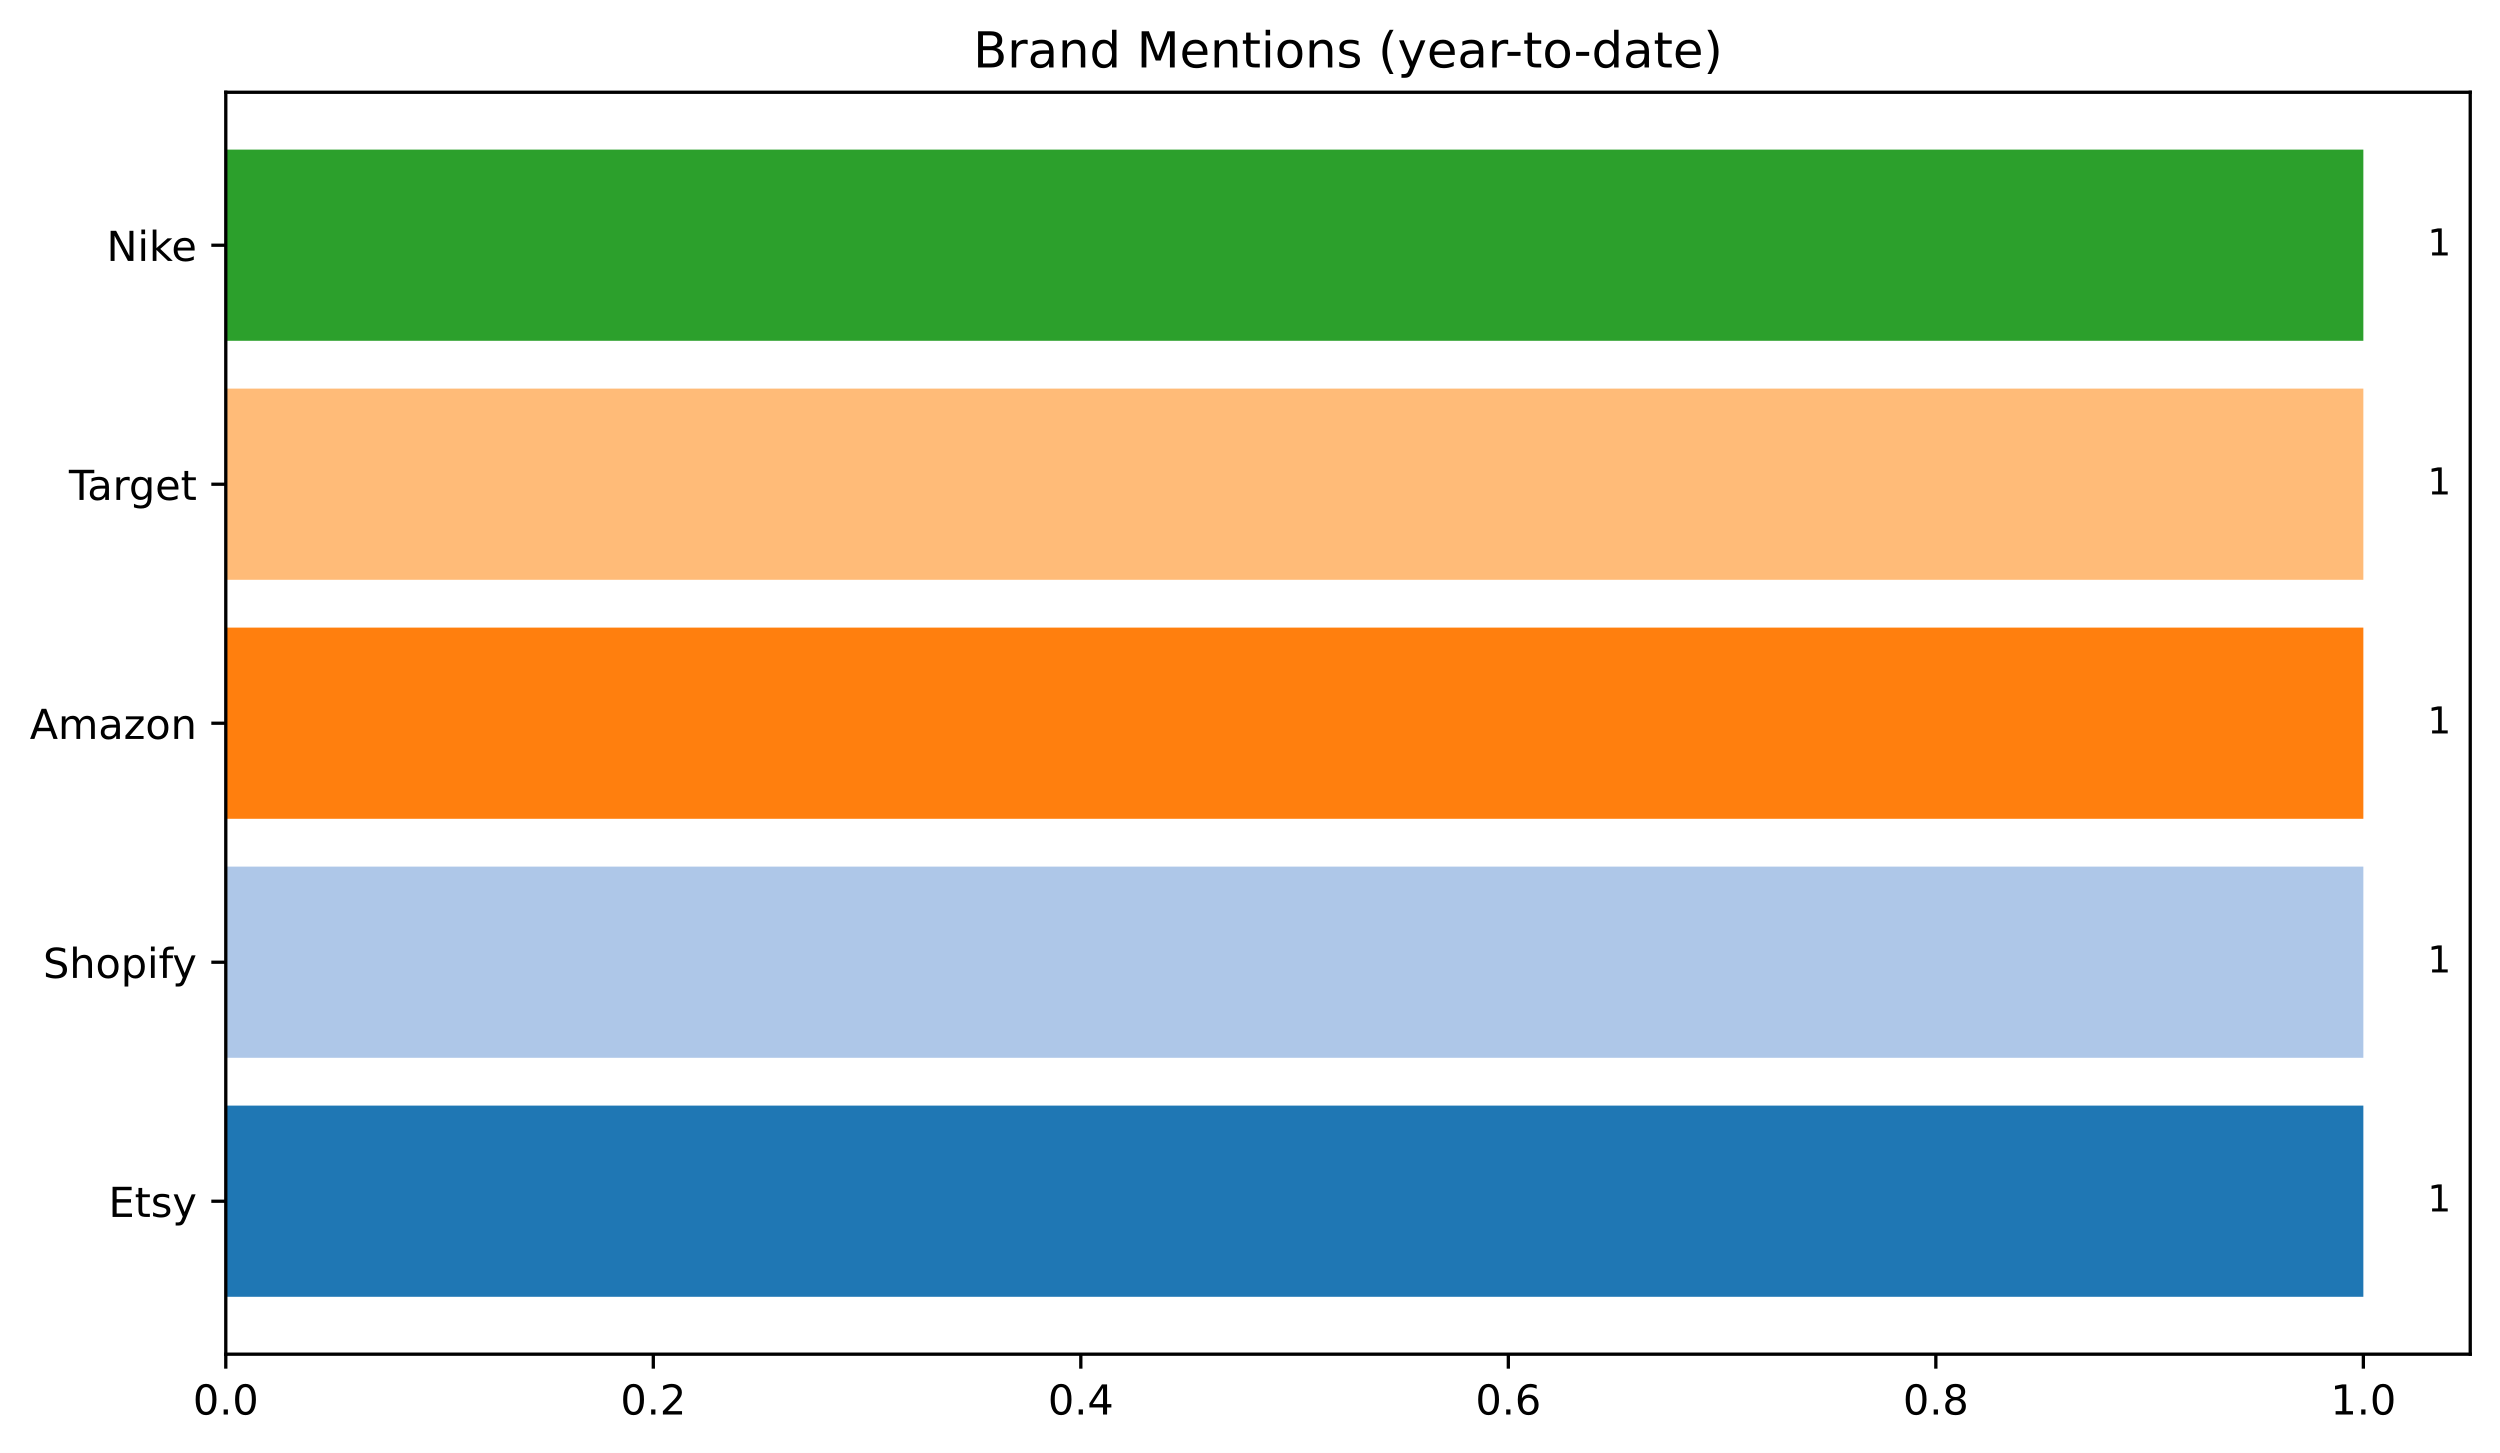
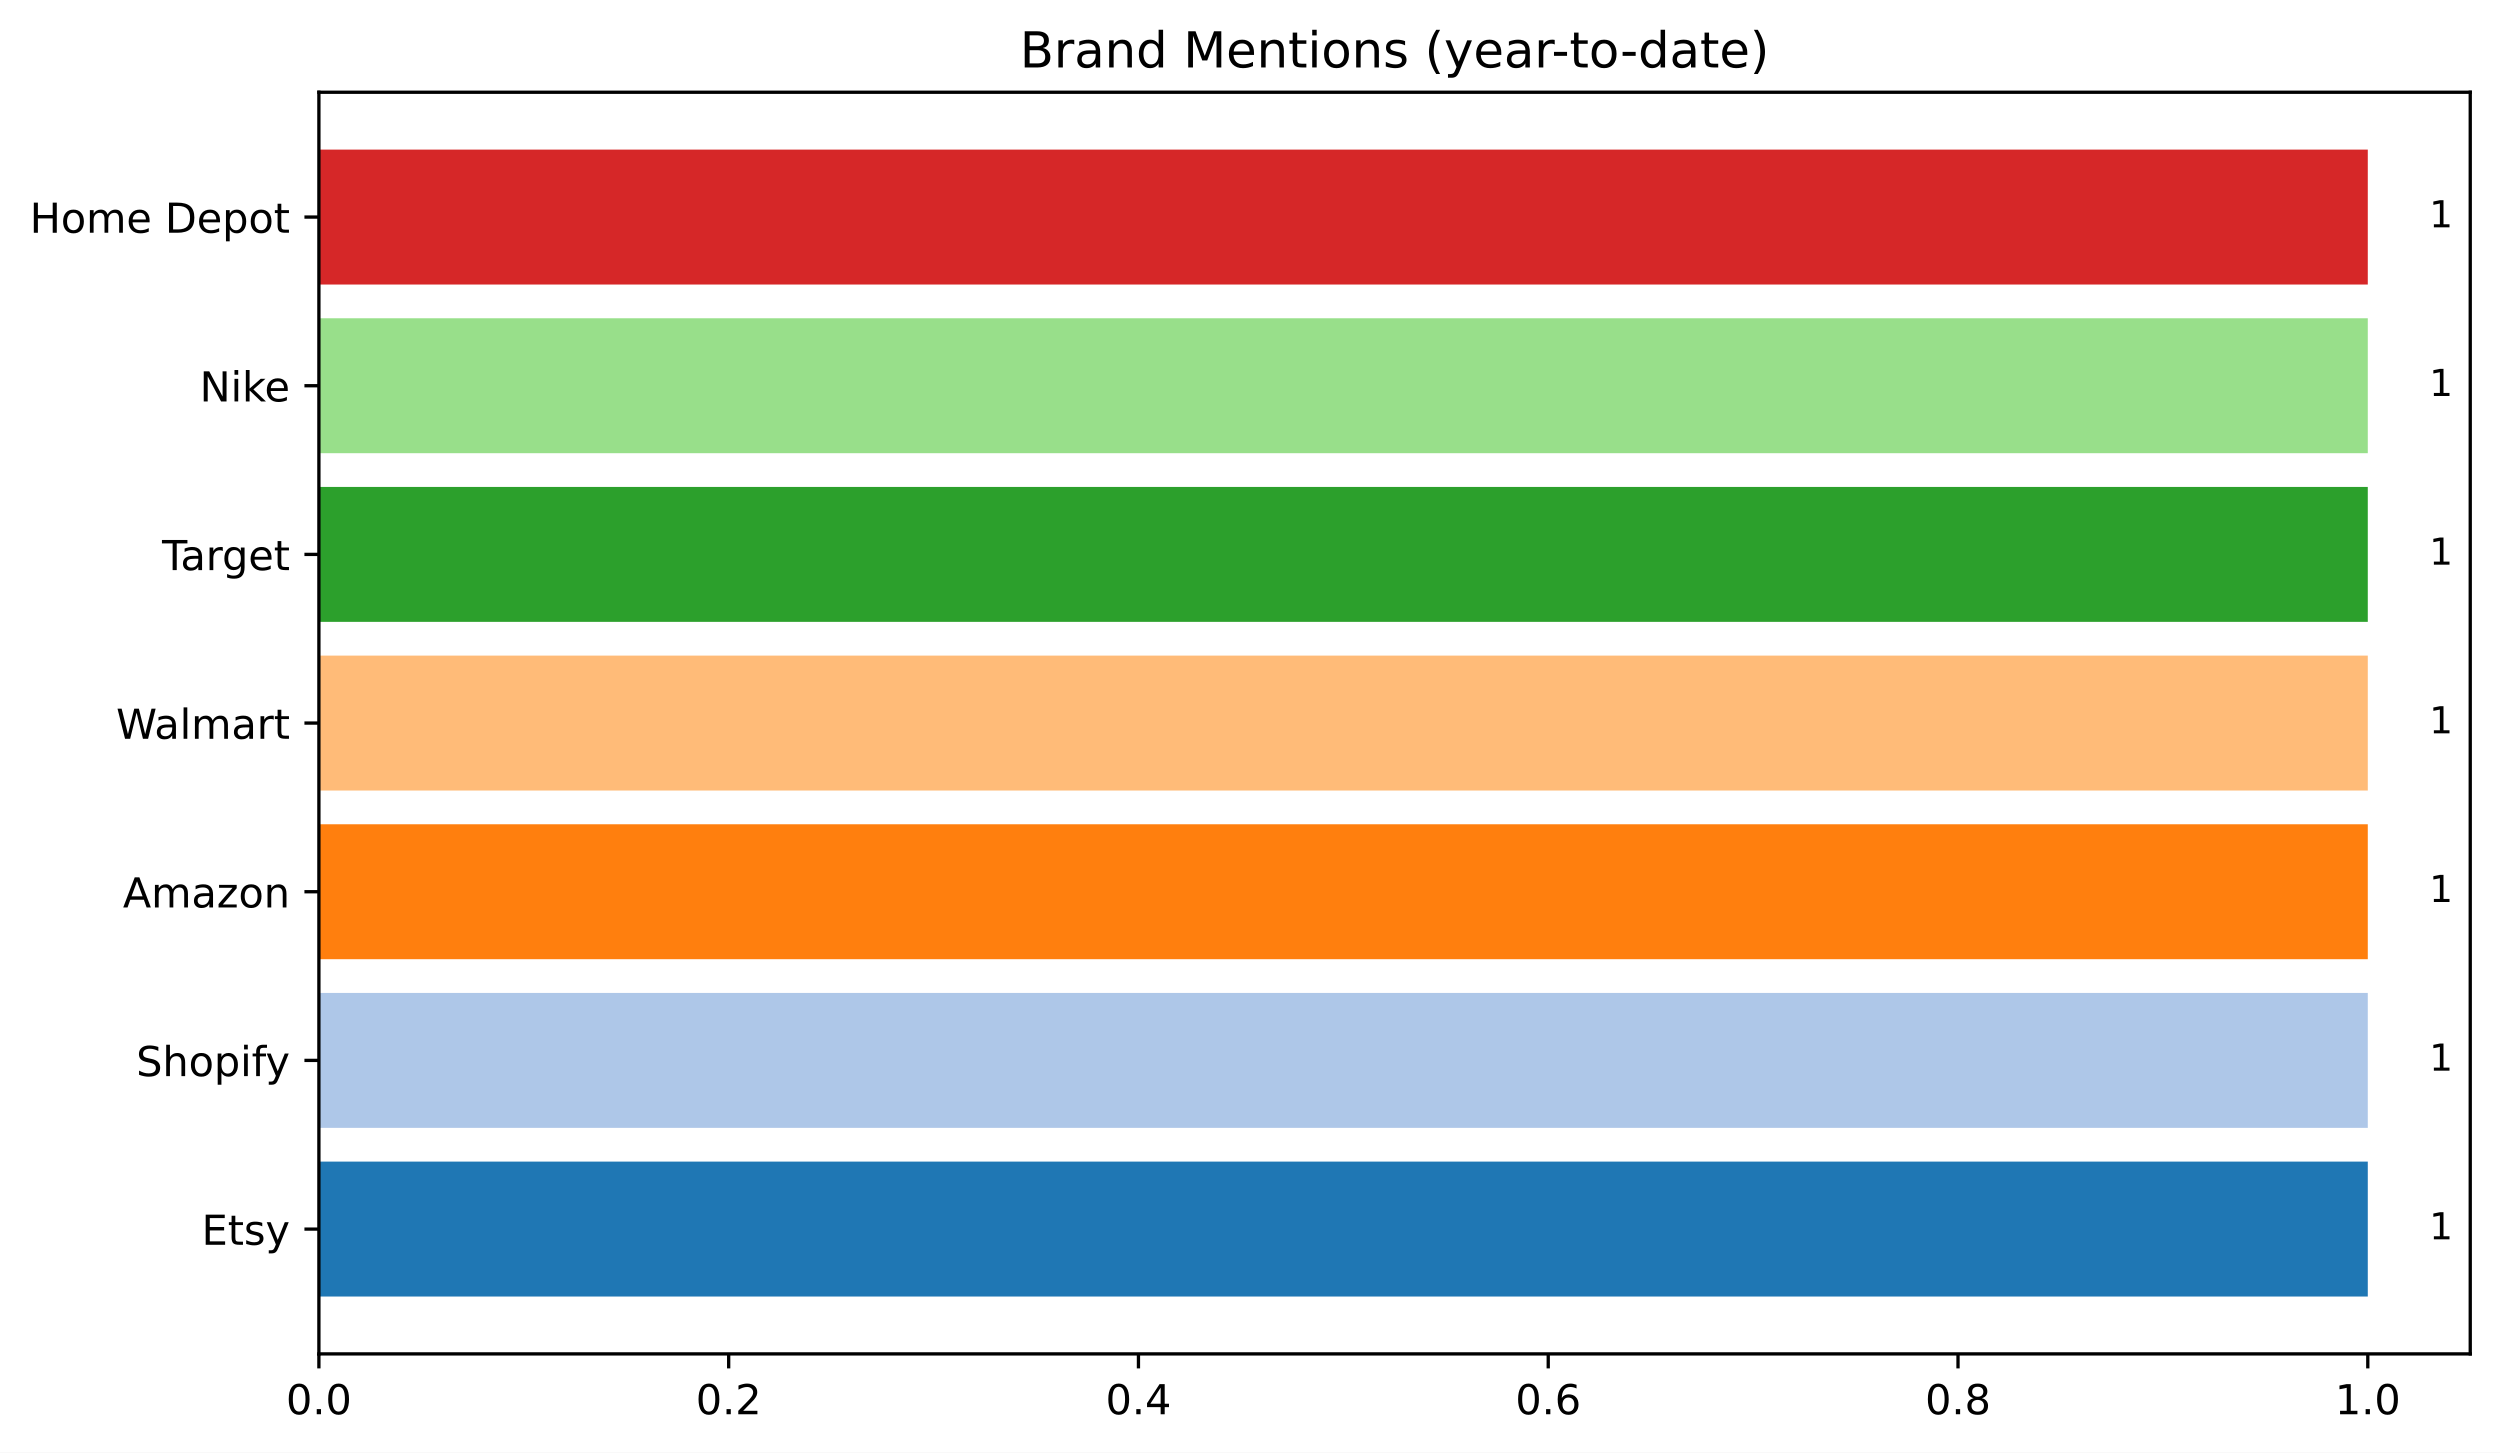
- <svg xmlns="http://www.w3.org/2000/svg" xmlns:xlink="http://www.w3.org/1999/xlink" width="604.714pt" height="351.436pt" viewBox="0 0 604.714 351.436" version="1.1">
+ <svg xmlns="http://www.w3.org/2000/svg" xmlns:xlink="http://www.w3.org/1999/xlink" width="604.842pt" height="351.436pt" viewBox="0 0 604.842 351.436" version="1.1">
  <defs>
    <style type="text/css">*{stroke-linejoin: round; stroke-linecap: butt}</style>
  </defs>
  <g id="figure_1">
    <g id="patch_1">
-       <path d="M 0 351.436  L 604.714 351.436  L 604.714 0  L 0 0  z " style="fill: #ffffff" />
+       <path d="M 0 351.436  L 604.842 351.436  L 604.842 0  L 0 0  z " style="fill: #ffffff" />
    </g>
    <g id="axes_1">
      <g id="patch_2">
-         <path d="M 54.614 327.558  L 597.514 327.558  L 597.514 22.318  L 54.614 22.318  z " style="fill: #ffffff" />
+         <path d="M 77.152 327.558  L 597.642 327.558  L 597.642 22.318  L 77.152 22.318  z " style="fill: #ffffff" />
      </g>
      <g id="patch_3">
-         <path d="M 54.614 313.684  L 571.662 313.684  L 571.662 267.435  L 54.614 267.435  z " clip-path="url(#pfee7912efa)" style="fill: #1f77b4" />
+         <path d="M 77.152 313.684  L 572.856 313.684  L 572.856 281.038  L 77.152 281.038  z " clip-path="url(#p8fa9ebdc47)" style="fill: #1f77b4" />
      </g>
      <g id="patch_4">
-         <path d="M 54.614 255.873  L 571.662 255.873  L 571.662 209.624  L 54.614 209.624  z " clip-path="url(#pfee7912efa)" style="fill: #aec7e8" />
+         <path d="M 77.152 272.876  L 572.856 272.876  L 572.856 240.23  L 77.152 240.23  z " clip-path="url(#p8fa9ebdc47)" style="fill: #aec7e8" />
      </g>
      <g id="patch_5">
-         <path d="M 54.614 198.062  L 571.662 198.062  L 571.662 151.814  L 54.614 151.814  z " clip-path="url(#pfee7912efa)" style="fill: #ff7f0e" />
+         <path d="M 77.152 232.069  L 572.856 232.069  L 572.856 199.423  L 77.152 199.423  z " clip-path="url(#p8fa9ebdc47)" style="fill: #ff7f0e" />
      </g>
      <g id="patch_6">
-         <path d="M 54.614 140.252  L 571.662 140.252  L 571.662 94.003  L 54.614 94.003  z " clip-path="url(#pfee7912efa)" style="fill: #ffbb78" />
+         <path d="M 77.152 191.261  L 572.856 191.261  L 572.856 158.615  L 77.152 158.615  z " clip-path="url(#p8fa9ebdc47)" style="fill: #ffbb78" />
      </g>
      <g id="patch_7">
-         <path d="M 54.614 82.441  L 571.662 82.441  L 571.662 36.193  L 54.614 36.193  z " clip-path="url(#pfee7912efa)" style="fill: #2ca02c" />
+         <path d="M 77.152 150.454  L 572.856 150.454  L 572.856 117.808  L 77.152 117.808  z " clip-path="url(#p8fa9ebdc47)" style="fill: #2ca02c" />
+       </g>
+       <g id="patch_8">
+         <path d="M 77.152 109.646  L 572.856 109.646  L 572.856 77  L 77.152 77  z " clip-path="url(#p8fa9ebdc47)" style="fill: #98df8a" />
+       </g>
+       <g id="patch_9">
+         <path d="M 77.152 68.839  L 572.856 68.839  L 572.856 36.193  L 77.152 36.193  z " clip-path="url(#p8fa9ebdc47)" style="fill: #d62728" />
      </g>
      <g id="matplotlib.axis_1">
        <g id="xtick_1">
          <g id="line2d_1">
            <defs>
-               <path id="mbe4eb07247" d="M 0 0  L 0 3.5  " style="stroke: #000000; stroke-width: 0.8" />
+               <path id="m83d179d4c7" d="M 0 0  L 0 3.5  " style="stroke: #000000; stroke-width: 0.8" />
            </defs>
            <g>
-               <use xlink:href="#mbe4eb07247" x="54.614" y="327.558" style="stroke: #000000; stroke-width: 0.8" />
+               <use xlink:href="#m83d179d4c7" x="77.152" y="327.558" style="stroke: #000000; stroke-width: 0.8" />
            </g>
          </g>
          <g id="text_1">
-             <g transform="translate(46.6625 342.1566) scale(0.1 -0.1)">
+             <g transform="translate(69.2 342.1566) scale(0.1 -0.1)">
              <defs>
                <path id="DejaVuSans-30" d="M 2034 4250  Q 1547 4250 1301 3770  Q 1056 3291 1056 2328  Q 1056 1369 1301 889  Q 1547 409 2034 409  Q 2525 409 2770 889  Q 3016 1369 3016 2328  Q 3016 3291 2770 3770  Q 2525 4250 2034 4250  z M 2034 4750  Q 2819 4750 3233 4129  Q 3647 3509 3647 2328  Q 3647 1150 3233 529  Q 2819 -91 2034 -91  Q 1250 -91 836 529  Q 422 1150 422 2328  Q 422 3509 836 4129  Q 1250 4750 2034 4750  z " transform="scale(0.015625)" />
                <path id="DejaVuSans-2e" d="M 684 794  L 1344 794  L 1344 0  L 684 0  L 684 794  z " transform="scale(0.015625)" />
              </defs>
              <use xlink:href="#DejaVuSans-30" />
              <use xlink:href="#DejaVuSans-2e" x="63.623" />
              <use xlink:href="#DejaVuSans-30" x="95.41" />
            </g>
          </g>
        </g>
        <g id="xtick_2">
          <g id="line2d_2">
            <g>
-               <use xlink:href="#mbe4eb07247" x="158.024" y="327.558" style="stroke: #000000; stroke-width: 0.8" />
+               <use xlink:href="#m83d179d4c7" x="176.293" y="327.558" style="stroke: #000000; stroke-width: 0.8" />
            </g>
          </g>
          <g id="text_2">
-             <g transform="translate(150.072 342.1566) scale(0.1 -0.1)">
+             <g transform="translate(168.341 342.1566) scale(0.1 -0.1)">
              <defs>
                <path id="DejaVuSans-32" d="M 1228 531  L 3431 531  L 3431 0  L 469 0  L 469 531  Q 828 903 1448 1529  Q 2069 2156 2228 2338  Q 2531 2678 2651 2914  Q 2772 3150 2772 3378  Q 2772 3750 2511 3984  Q 2250 4219 1831 4219  Q 1534 4219 1204 4116  Q 875 4013 500 3803  L 500 4441  Q 881 4594 1212 4672  Q 1544 4750 1819 4750  Q 2544 4750 2975 4387  Q 3406 4025 3406 3419  Q 3406 3131 3298 2873  Q 3191 2616 2906 2266  Q 2828 2175 2409 1742  Q 1991 1309 1228 531  z " transform="scale(0.015625)" />
              </defs>
              <use xlink:href="#DejaVuSans-30" />
              <use xlink:href="#DejaVuSans-2e" x="63.623" />
              <use xlink:href="#DejaVuSans-32" x="95.41" />
            </g>
          </g>
        </g>
        <g id="xtick_3">
          <g id="line2d_3">
            <g>
-               <use xlink:href="#mbe4eb07247" x="261.433" y="327.558" style="stroke: #000000; stroke-width: 0.8" />
+               <use xlink:href="#m83d179d4c7" x="275.433" y="327.558" style="stroke: #000000; stroke-width: 0.8" />
            </g>
          </g>
          <g id="text_3">
-             <g transform="translate(253.4815 342.1566) scale(0.1 -0.1)">
+             <g transform="translate(267.4819 342.1566) scale(0.1 -0.1)">
              <defs>
                <path id="DejaVuSans-34" d="M 2419 4116  L 825 1625  L 2419 1625  L 2419 4116  z M 2253 4666  L 3047 4666  L 3047 1625  L 3713 1625  L 3713 1100  L 3047 1100  L 3047 0  L 2419 0  L 2419 1100  L 313 1100  L 313 1709  L 2253 4666  z " transform="scale(0.015625)" />
              </defs>
              <use xlink:href="#DejaVuSans-30" />
              <use xlink:href="#DejaVuSans-2e" x="63.623" />
              <use xlink:href="#DejaVuSans-34" x="95.41" />
            </g>
          </g>
        </g>
        <g id="xtick_4">
          <g id="line2d_4">
            <g>
-               <use xlink:href="#mbe4eb07247" x="364.843" y="327.558" style="stroke: #000000; stroke-width: 0.8" />
+               <use xlink:href="#m83d179d4c7" x="374.574" y="327.558" style="stroke: #000000; stroke-width: 0.8" />
            </g>
          </g>
          <g id="text_4">
-             <g transform="translate(356.8911 342.1566) scale(0.1 -0.1)">
+             <g transform="translate(366.6229 342.1566) scale(0.1 -0.1)">
              <defs>
                <path id="DejaVuSans-36" d="M 2113 2584  Q 1688 2584 1439 2293  Q 1191 2003 1191 1497  Q 1191 994 1439 701  Q 1688 409 2113 409  Q 2538 409 2786 701  Q 3034 994 3034 1497  Q 3034 2003 2786 2293  Q 2538 2584 2113 2584  z M 3366 4563  L 3366 3988  Q 3128 4100 2886 4159  Q 2644 4219 2406 4219  Q 1781 4219 1451 3797  Q 1122 3375 1075 2522  Q 1259 2794 1537 2939  Q 1816 3084 2150 3084  Q 2853 3084 3261 2657  Q 3669 2231 3669 1497  Q 3669 778 3244 343  Q 2819 -91 2113 -91  Q 1303 -91 875 529  Q 447 1150 447 2328  Q 447 3434 972 4092  Q 1497 4750 2381 4750  Q 2619 4750 2861 4703  Q 3103 4656 3366 4563  z " transform="scale(0.015625)" />
              </defs>
              <use xlink:href="#DejaVuSans-30" />
              <use xlink:href="#DejaVuSans-2e" x="63.623" />
              <use xlink:href="#DejaVuSans-36" x="95.41" />
            </g>
          </g>
        </g>
        <g id="xtick_5">
          <g id="line2d_5">
            <g>
-               <use xlink:href="#mbe4eb07247" x="468.252" y="327.558" style="stroke: #000000; stroke-width: 0.8" />
+               <use xlink:href="#m83d179d4c7" x="473.715" y="327.558" style="stroke: #000000; stroke-width: 0.8" />
            </g>
          </g>
          <g id="text_5">
-             <g transform="translate(460.3006 342.1566) scale(0.1 -0.1)">
+             <g transform="translate(465.7638 342.1566) scale(0.1 -0.1)">
              <defs>
                <path id="DejaVuSans-38" d="M 2034 2216  Q 1584 2216 1326 1975  Q 1069 1734 1069 1313  Q 1069 891 1326 650  Q 1584 409 2034 409  Q 2484 409 2743 651  Q 3003 894 3003 1313  Q 3003 1734 2745 1975  Q 2488 2216 2034 2216  z M 1403 2484  Q 997 2584 770 2862  Q 544 3141 544 3541  Q 544 4100 942 4425  Q 1341 4750 2034 4750  Q 2731 4750 3128 4425  Q 3525 4100 3525 3541  Q 3525 3141 3298 2862  Q 3072 2584 2669 2484  Q 3125 2378 3379 2068  Q 3634 1759 3634 1313  Q 3634 634 3220 271  Q 2806 -91 2034 -91  Q 1263 -91 848 271  Q 434 634 434 1313  Q 434 1759 690 2068  Q 947 2378 1403 2484  z M 1172 3481  Q 1172 3119 1398 2916  Q 1625 2713 2034 2713  Q 2441 2713 2670 2916  Q 2900 3119 2900 3481  Q 2900 3844 2670 4047  Q 2441 4250 2034 4250  Q 1625 4250 1398 4047  Q 1172 3844 1172 3481  z " transform="scale(0.015625)" />
              </defs>
              <use xlink:href="#DejaVuSans-30" />
              <use xlink:href="#DejaVuSans-2e" x="63.623" />
              <use xlink:href="#DejaVuSans-38" x="95.41" />
            </g>
          </g>
        </g>
        <g id="xtick_6">
          <g id="line2d_6">
            <g>
-               <use xlink:href="#mbe4eb07247" x="571.662" y="327.558" style="stroke: #000000; stroke-width: 0.8" />
+               <use xlink:href="#m83d179d4c7" x="572.856" y="327.558" style="stroke: #000000; stroke-width: 0.8" />
            </g>
          </g>
          <g id="text_6">
-             <g transform="translate(563.7101 342.1566) scale(0.1 -0.1)">
+             <g transform="translate(564.9048 342.1566) scale(0.1 -0.1)">
              <defs>
                <path id="DejaVuSans-31" d="M 794 531  L 1825 531  L 1825 4091  L 703 3866  L 703 4441  L 1819 4666  L 2450 4666  L 2450 531  L 3481 531  L 3481 0  L 794 0  L 794 531  z " transform="scale(0.015625)" />
              </defs>
              <use xlink:href="#DejaVuSans-31" />
              <use xlink:href="#DejaVuSans-2e" x="63.623" />
              <use xlink:href="#DejaVuSans-30" x="95.41" />
            </g>
          </g>
        </g>
      </g>
      <g id="matplotlib.axis_2">
        <g id="ytick_1">
          <g id="line2d_7">
            <defs>
-               <path id="m3910ea18e3" d="M 0 0  L -3.5 0  " style="stroke: #000000; stroke-width: 0.8" />
+               <path id="m1e9cc7c62a" d="M 0 0  L -3.5 0  " style="stroke: #000000; stroke-width: 0.8" />
            </defs>
            <g>
-               <use xlink:href="#m3910ea18e3" x="54.614" y="290.559" style="stroke: #000000; stroke-width: 0.8" />
+               <use xlink:href="#m1e9cc7c62a" x="77.152" y="297.361" style="stroke: #000000; stroke-width: 0.8" />
            </g>
          </g>
          <g id="text_7">
-             <g transform="translate(26.24687 294.3586) scale(0.1 -0.1)">
+             <g transform="translate(48.78437 301.1598) scale(0.1 -0.1)">
              <defs>
                <path id="DejaVuSans-45" d="M 628 4666  L 3578 4666  L 3578 4134  L 1259 4134  L 1259 2753  L 3481 2753  L 3481 2222  L 1259 2222  L 1259 531  L 3634 531  L 3634 0  L 628 0  L 628 4666  z " transform="scale(0.015625)" />
                <path id="DejaVuSans-74" d="M 1172 4494  L 1172 3500  L 2356 3500  L 2356 3053  L 1172 3053  L 1172 1153  Q 1172 725 1289 603  Q 1406 481 1766 481  L 2356 481  L 2356 0  L 1766 0  Q 1100 0 847 248  Q 594 497 594 1153  L 594 3053  L 172 3053  L 172 3500  L 594 3500  L 594 4494  L 1172 4494  z " transform="scale(0.015625)" />
                <path id="DejaVuSans-73" d="M 2834 3397  L 2834 2853  Q 2591 2978 2328 3040  Q 2066 3103 1784 3103  Q 1356 3103 1142 2972  Q 928 2841 928 2578  Q 928 2378 1081 2264  Q 1234 2150 1697 2047  L 1894 2003  Q 2506 1872 2764 1633  Q 3022 1394 3022 966  Q 3022 478 2636 193  Q 2250 -91 1575 -91  Q 1294 -91 989 -36  Q 684 19 347 128  L 347 722  Q 666 556 975 473  Q 1284 391 1588 391  Q 1994 391 2212 530  Q 2431 669 2431 922  Q 2431 1156 2273 1281  Q 2116 1406 1581 1522  L 1381 1569  Q 847 1681 609 1914  Q 372 2147 372 2553  Q 372 3047 722 3315  Q 1072 3584 1716 3584  Q 2034 3584 2315 3537  Q 2597 3491 2834 3397  z " transform="scale(0.015625)" />
                <path id="DejaVuSans-79" d="M 2059 -325  Q 1816 -950 1584 -1140  Q 1353 -1331 966 -1331  L 506 -1331  L 506 -850  L 844 -850  Q 1081 -850 1212 -737  Q 1344 -625 1503 -206  L 1606 56  L 191 3500  L 800 3500  L 1894 763  L 2988 3500  L 3597 3500  L 2059 -325  z " transform="scale(0.015625)" />
              </defs>
              <use xlink:href="#DejaVuSans-45" />
              <use xlink:href="#DejaVuSans-74" x="63.184" />
              <use xlink:href="#DejaVuSans-73" x="102.393" />
              <use xlink:href="#DejaVuSans-79" x="154.492" />
            </g>
          </g>
        </g>
        <g id="ytick_2">
          <g id="line2d_8">
            <g>
-               <use xlink:href="#m3910ea18e3" x="54.614" y="232.749" style="stroke: #000000; stroke-width: 0.8" />
+               <use xlink:href="#m1e9cc7c62a" x="77.152" y="256.553" style="stroke: #000000; stroke-width: 0.8" />
            </g>
          </g>
          <g id="text_8">
-             <g transform="translate(10.41875 236.5479) scale(0.1 -0.1)">
+             <g transform="translate(32.95625 260.3523) scale(0.1 -0.1)">
              <defs>
                <path id="DejaVuSans-53" d="M 3425 4513  L 3425 3897  Q 3066 4069 2747 4153  Q 2428 4238 2131 4238  Q 1616 4238 1336 4038  Q 1056 3838 1056 3469  Q 1056 3159 1242 3001  Q 1428 2844 1947 2747  L 2328 2669  Q 3034 2534 3370 2195  Q 3706 1856 3706 1288  Q 3706 609 3251 259  Q 2797 -91 1919 -91  Q 1588 -91 1214 -16  Q 841 59 441 206  L 441 856  Q 825 641 1194 531  Q 1563 422 1919 422  Q 2459 422 2753 634  Q 3047 847 3047 1241  Q 3047 1584 2836 1778  Q 2625 1972 2144 2069  L 1759 2144  Q 1053 2284 737 2584  Q 422 2884 422 3419  Q 422 4038 858 4394  Q 1294 4750 2059 4750  Q 2388 4750 2728 4690  Q 3069 4631 3425 4513  z " transform="scale(0.015625)" />
                <path id="DejaVuSans-68" d="M 3513 2113  L 3513 0  L 2938 0  L 2938 2094  Q 2938 2591 2744 2837  Q 2550 3084 2163 3084  Q 1697 3084 1428 2787  Q 1159 2491 1159 1978  L 1159 0  L 581 0  L 581 4863  L 1159 4863  L 1159 2956  Q 1366 3272 1645 3428  Q 1925 3584 2291 3584  Q 2894 3584 3203 3211  Q 3513 2838 3513 2113  z " transform="scale(0.015625)" />
                <path id="DejaVuSans-6f" d="M 1959 3097  Q 1497 3097 1228 2736  Q 959 2375 959 1747  Q 959 1119 1226 758  Q 1494 397 1959 397  Q 2419 397 2687 759  Q 2956 1122 2956 1747  Q 2956 2369 2687 2733  Q 2419 3097 1959 3097  z M 1959 3584  Q 2709 3584 3137 3096  Q 3566 2609 3566 1747  Q 3566 888 3137 398  Q 2709 -91 1959 -91  Q 1206 -91 779 398  Q 353 888 353 1747  Q 353 2609 779 3096  Q 1206 3584 1959 3584  z " transform="scale(0.015625)" />
                <path id="DejaVuSans-70" d="M 1159 525  L 1159 -1331  L 581 -1331  L 581 3500  L 1159 3500  L 1159 2969  Q 1341 3281 1617 3432  Q 1894 3584 2278 3584  Q 2916 3584 3314 3078  Q 3713 2572 3713 1747  Q 3713 922 3314 415  Q 2916 -91 2278 -91  Q 1894 -91 1617 61  Q 1341 213 1159 525  z M 3116 1747  Q 3116 2381 2855 2742  Q 2594 3103 2138 3103  Q 1681 3103 1420 2742  Q 1159 2381 1159 1747  Q 1159 1113 1420 752  Q 1681 391 2138 391  Q 2594 391 2855 752  Q 3116 1113 3116 1747  z " transform="scale(0.015625)" />
                <path id="DejaVuSans-69" d="M 603 3500  L 1178 3500  L 1178 0  L 603 0  L 603 3500  z M 603 4863  L 1178 4863  L 1178 4134  L 603 4134  L 603 4863  z " transform="scale(0.015625)" />
                <path id="DejaVuSans-66" d="M 2375 4863  L 2375 4384  L 1825 4384  Q 1516 4384 1395 4259  Q 1275 4134 1275 3809  L 1275 3500  L 2222 3500  L 2222 3053  L 1275 3053  L 1275 0  L 697 0  L 697 3053  L 147 3053  L 147 3500  L 697 3500  L 697 3744  Q 697 4328 969 4595  Q 1241 4863 1831 4863  L 2375 4863  z " transform="scale(0.015625)" />
              </defs>
              <use xlink:href="#DejaVuSans-53" />
              <use xlink:href="#DejaVuSans-68" x="63.477" />
              <use xlink:href="#DejaVuSans-6f" x="126.855" />
              <use xlink:href="#DejaVuSans-70" x="188.037" />
              <use xlink:href="#DejaVuSans-69" x="251.514" />
              <use xlink:href="#DejaVuSans-66" x="279.297" />
              <use xlink:href="#DejaVuSans-79" x="312.752" />
            </g>
          </g>
        </g>
        <g id="ytick_3">
          <g id="line2d_9">
            <g>
-               <use xlink:href="#m3910ea18e3" x="54.614" y="174.938" style="stroke: #000000; stroke-width: 0.8" />
+               <use xlink:href="#m1e9cc7c62a" x="77.152" y="215.746" style="stroke: #000000; stroke-width: 0.8" />
            </g>
          </g>
          <g id="text_9">
-             <g transform="translate(7.2 178.7373) scale(0.1 -0.1)">
+             <g transform="translate(29.7375 219.5448) scale(0.1 -0.1)">
              <defs>
                <path id="DejaVuSans-41" d="M 2188 4044  L 1331 1722  L 3047 1722  L 2188 4044  z M 1831 4666  L 2547 4666  L 4325 0  L 3669 0  L 3244 1197  L 1141 1197  L 716 0  L 50 0  L 1831 4666  z " transform="scale(0.015625)" />
                <path id="DejaVuSans-6d" d="M 3328 2828  Q 3544 3216 3844 3400  Q 4144 3584 4550 3584  Q 5097 3584 5394 3201  Q 5691 2819 5691 2113  L 5691 0  L 5113 0  L 5113 2094  Q 5113 2597 4934 2840  Q 4756 3084 4391 3084  Q 3944 3084 3684 2787  Q 3425 2491 3425 1978  L 3425 0  L 2847 0  L 2847 2094  Q 2847 2600 2669 2842  Q 2491 3084 2119 3084  Q 1678 3084 1418 2786  Q 1159 2488 1159 1978  L 1159 0  L 581 0  L 581 3500  L 1159 3500  L 1159 2956  Q 1356 3278 1631 3431  Q 1906 3584 2284 3584  Q 2666 3584 2933 3390  Q 3200 3197 3328 2828  z " transform="scale(0.015625)" />
                <path id="DejaVuSans-61" d="M 2194 1759  Q 1497 1759 1228 1600  Q 959 1441 959 1056  Q 959 750 1161 570  Q 1363 391 1709 391  Q 2188 391 2477 730  Q 2766 1069 2766 1631  L 2766 1759  L 2194 1759  z M 3341 1997  L 3341 0  L 2766 0  L 2766 531  Q 2569 213 2275 61  Q 1981 -91 1556 -91  Q 1019 -91 701 211  Q 384 513 384 1019  Q 384 1609 779 1909  Q 1175 2209 1959 2209  L 2766 2209  L 2766 2266  Q 2766 2663 2505 2880  Q 2244 3097 1772 3097  Q 1472 3097 1187 3025  Q 903 2953 641 2809  L 641 3341  Q 956 3463 1253 3523  Q 1550 3584 1831 3584  Q 2591 3584 2966 3190  Q 3341 2797 3341 1997  z " transform="scale(0.015625)" />
                <path id="DejaVuSans-7a" d="M 353 3500  L 3084 3500  L 3084 2975  L 922 459  L 3084 459  L 3084 0  L 275 0  L 275 525  L 2438 3041  L 353 3041  L 353 3500  z " transform="scale(0.015625)" />
                <path id="DejaVuSans-6e" d="M 3513 2113  L 3513 0  L 2938 0  L 2938 2094  Q 2938 2591 2744 2837  Q 2550 3084 2163 3084  Q 1697 3084 1428 2787  Q 1159 2491 1159 1978  L 1159 0  L 581 0  L 581 3500  L 1159 3500  L 1159 2956  Q 1366 3272 1645 3428  Q 1925 3584 2291 3584  Q 2894 3584 3203 3211  Q 3513 2838 3513 2113  z " transform="scale(0.015625)" />
              </defs>
              <use xlink:href="#DejaVuSans-41" />
              <use xlink:href="#DejaVuSans-6d" x="68.408" />
              <use xlink:href="#DejaVuSans-61" x="165.82" />
              <use xlink:href="#DejaVuSans-7a" x="227.1" />
              <use xlink:href="#DejaVuSans-6f" x="279.59" />
              <use xlink:href="#DejaVuSans-6e" x="340.771" />
            </g>
          </g>
        </g>
        <g id="ytick_4">
          <g id="line2d_10">
            <g>
-               <use xlink:href="#m3910ea18e3" x="54.614" y="117.128" style="stroke: #000000; stroke-width: 0.8" />
+               <use xlink:href="#m1e9cc7c62a" x="77.152" y="174.938" style="stroke: #000000; stroke-width: 0.8" />
            </g>
          </g>
          <g id="text_10">
-             <g transform="translate(16.67031 120.9267) scale(0.1 -0.1)">
+             <g transform="translate(28.09531 178.7373) scale(0.1 -0.1)">
+               <defs>
+                 <path id="DejaVuSans-57" d="M 213 4666  L 850 4666  L 1831 722  L 2809 4666  L 3519 4666  L 4500 722  L 5478 4666  L 6119 4666  L 4947 0  L 4153 0  L 3169 4050  L 2175 0  L 1381 0  L 213 4666  z " transform="scale(0.015625)" />
+                 <path id="DejaVuSans-6c" d="M 603 4863  L 1178 4863  L 1178 0  L 603 0  L 603 4863  z " transform="scale(0.015625)" />
+                 <path id="DejaVuSans-72" d="M 2631 2963  Q 2534 3019 2420 3045  Q 2306 3072 2169 3072  Q 1681 3072 1420 2755  Q 1159 2438 1159 1844  L 1159 0  L 581 0  L 581 3500  L 1159 3500  L 1159 2956  Q 1341 3275 1631 3429  Q 1922 3584 2338 3584  Q 2397 3584 2469 3576  Q 2541 3569 2628 3553  L 2631 2963  z " transform="scale(0.015625)" />
+               </defs>
+               <use xlink:href="#DejaVuSans-57" />
+               <use xlink:href="#DejaVuSans-61" x="92.502" />
+               <use xlink:href="#DejaVuSans-6c" x="153.781" />
+               <use xlink:href="#DejaVuSans-6d" x="181.564" />
+               <use xlink:href="#DejaVuSans-61" x="278.977" />
+               <use xlink:href="#DejaVuSans-72" x="340.256" />
+               <use xlink:href="#DejaVuSans-74" x="381.369" />
+             </g>
+           </g>
+         </g>
+         <g id="ytick_5">
+           <g id="line2d_11">
+             <g>
+               <use xlink:href="#m1e9cc7c62a" x="77.152" y="134.131" style="stroke: #000000; stroke-width: 0.8" />
+             </g>
+           </g>
+           <g id="text_11">
+             <g transform="translate(39.20781 137.9299) scale(0.1 -0.1)">
              <defs>
                <path id="DejaVuSans-54" d="M -19 4666  L 3928 4666  L 3928 4134  L 2272 4134  L 2272 0  L 1638 0  L 1638 4134  L -19 4134  L -19 4666  z " transform="scale(0.015625)" />
-                 <path id="DejaVuSans-72" d="M 2631 2963  Q 2534 3019 2420 3045  Q 2306 3072 2169 3072  Q 1681 3072 1420 2755  Q 1159 2438 1159 1844  L 1159 0  L 581 0  L 581 3500  L 1159 3500  L 1159 2956  Q 1341 3275 1631 3429  Q 1922 3584 2338 3584  Q 2397 3584 2469 3576  Q 2541 3569 2628 3553  L 2631 2963  z " transform="scale(0.015625)" />
                <path id="DejaVuSans-67" d="M 2906 1791  Q 2906 2416 2648 2759  Q 2391 3103 1925 3103  Q 1463 3103 1205 2759  Q 947 2416 947 1791  Q 947 1169 1205 825  Q 1463 481 1925 481  Q 2391 481 2648 825  Q 2906 1169 2906 1791  z M 3481 434  Q 3481 -459 3084 -895  Q 2688 -1331 1869 -1331  Q 1566 -1331 1297 -1286  Q 1028 -1241 775 -1147  L 775 -588  Q 1028 -725 1275 -790  Q 1522 -856 1778 -856  Q 2344 -856 2625 -561  Q 2906 -266 2906 331  L 2906 616  Q 2728 306 2450 153  Q 2172 0 1784 0  Q 1141 0 747 490  Q 353 981 353 1791  Q 353 2603 747 3093  Q 1141 3584 1784 3584  Q 2172 3584 2450 3431  Q 2728 3278 2906 2969  L 2906 3500  L 3481 3500  L 3481 434  z " transform="scale(0.015625)" />
                <path id="DejaVuSans-65" d="M 3597 1894  L 3597 1613  L 953 1613  Q 991 1019 1311 708  Q 1631 397 2203 397  Q 2534 397 2845 478  Q 3156 559 3463 722  L 3463 178  Q 3153 47 2828 -22  Q 2503 -91 2169 -91  Q 1331 -91 842 396  Q 353 884 353 1716  Q 353 2575 817 3079  Q 1281 3584 2069 3584  Q 2775 3584 3186 3129  Q 3597 2675 3597 1894  z M 3022 2063  Q 3016 2534 2758 2815  Q 2500 3097 2075 3097  Q 1594 3097 1305 2825  Q 1016 2553 972 2059  L 3022 2063  z " transform="scale(0.015625)" />
              </defs>
              <use xlink:href="#DejaVuSans-54" />
              <use xlink:href="#DejaVuSans-61" x="44.584" />
              <use xlink:href="#DejaVuSans-72" x="105.863" />
              <use xlink:href="#DejaVuSans-67" x="145.227" />
              <use xlink:href="#DejaVuSans-65" x="208.703" />
              <use xlink:href="#DejaVuSans-74" x="270.227" />
            </g>
          </g>
        </g>
-         <g id="ytick_5">
-           <g id="line2d_11">
-             <g>
-               <use xlink:href="#m3910ea18e3" x="54.614" y="59.317" style="stroke: #000000; stroke-width: 0.8" />
-             </g>
-           </g>
-           <g id="text_11">
-             <g transform="translate(25.77344 63.11613) scale(0.1 -0.1)">
+         <g id="ytick_6">
+           <g id="line2d_12">
+             <g>
+               <use xlink:href="#m1e9cc7c62a" x="77.152" y="93.323" style="stroke: #000000; stroke-width: 0.8" />
+             </g>
+           </g>
+           <g id="text_12">
+             <g transform="translate(48.31094 97.12237) scale(0.1 -0.1)">
              <defs>
                <path id="DejaVuSans-4e" d="M 628 4666  L 1478 4666  L 3547 763  L 3547 4666  L 4159 4666  L 4159 0  L 3309 0  L 1241 3903  L 1241 0  L 628 0  L 628 4666  z " transform="scale(0.015625)" />
                <path id="DejaVuSans-6b" d="M 581 4863  L 1159 4863  L 1159 1991  L 2875 3500  L 3609 3500  L 1753 1863  L 3688 0  L 2938 0  L 1159 1709  L 1159 0  L 581 0  L 581 4863  z " transform="scale(0.015625)" />
              </defs>
              <use xlink:href="#DejaVuSans-4e" />
              <use xlink:href="#DejaVuSans-69" x="74.805" />
              <use xlink:href="#DejaVuSans-6b" x="102.588" />
              <use xlink:href="#DejaVuSans-65" x="156.873" />
            </g>
          </g>
        </g>
-       </g>
-       <g id="patch_8">
-         <path d="M 54.614 327.558  L 54.614 22.318  " style="fill: none; stroke: #000000; stroke-width: 0.8; stroke-linejoin: miter; stroke-linecap: square" />
-       </g>
-       <g id="patch_9">
-         <path d="M 597.514 327.558  L 597.514 22.318  " style="fill: none; stroke: #000000; stroke-width: 0.8; stroke-linejoin: miter; stroke-linecap: square" />
+         <g id="ytick_7">
+           <g id="line2d_13">
+             <g>
+               <use xlink:href="#m1e9cc7c62a" x="77.152" y="52.516" style="stroke: #000000; stroke-width: 0.8" />
+             </g>
+           </g>
+           <g id="text_13">
+             <g transform="translate(7.2 56.31488) scale(0.1 -0.1)">
+               <defs>
+                 <path id="DejaVuSans-48" d="M 628 4666  L 1259 4666  L 1259 2753  L 3553 2753  L 3553 4666  L 4184 4666  L 4184 0  L 3553 0  L 3553 2222  L 1259 2222  L 1259 0  L 628 0  L 628 4666  z " transform="scale(0.015625)" />
+                 <path id="DejaVuSans-20" transform="scale(0.015625)" />
+                 <path id="DejaVuSans-44" d="M 1259 4147  L 1259 519  L 2022 519  Q 2988 519 3436 956  Q 3884 1394 3884 2338  Q 3884 3275 3436 3711  Q 2988 4147 2022 4147  L 1259 4147  z M 628 4666  L 1925 4666  Q 3281 4666 3915 4102  Q 4550 3538 4550 2338  Q 4550 1131 3912 565  Q 3275 0 1925 0  L 628 0  L 628 4666  z " transform="scale(0.015625)" />
+               </defs>
+               <use xlink:href="#DejaVuSans-48" />
+               <use xlink:href="#DejaVuSans-6f" x="75.195" />
+               <use xlink:href="#DejaVuSans-6d" x="136.377" />
+               <use xlink:href="#DejaVuSans-65" x="233.789" />
+               <use xlink:href="#DejaVuSans-20" x="295.312" />
+               <use xlink:href="#DejaVuSans-44" x="327.1" />
+               <use xlink:href="#DejaVuSans-65" x="404.102" />
+               <use xlink:href="#DejaVuSans-70" x="465.625" />
+               <use xlink:href="#DejaVuSans-6f" x="529.102" />
+               <use xlink:href="#DejaVuSans-74" x="590.283" />
+             </g>
+           </g>
+         </g>
      </g>
      <g id="patch_10">
-         <path d="M 54.614 327.558  L 597.514 327.558  " style="fill: none; stroke: #000000; stroke-width: 0.8; stroke-linejoin: miter; stroke-linecap: square" />
+         <path d="M 77.152 327.558  L 77.152 22.318  " style="fill: none; stroke: #000000; stroke-width: 0.8; stroke-linejoin: miter; stroke-linecap: square" />
      </g>
      <g id="patch_11">
-         <path d="M 54.614 22.318  L 597.514 22.318  " style="fill: none; stroke: #000000; stroke-width: 0.8; stroke-linejoin: miter; stroke-linecap: square" />
-       </g>
-       <g id="text_12">
-         <g transform="translate(587.1731 293.0428) scale(0.09 -0.09)">
-           <use xlink:href="#DejaVuSans-31" />
-         </g>
-       </g>
-       <g id="text_13">
-         <g transform="translate(587.1731 235.2322) scale(0.09 -0.09)">
-           <use xlink:href="#DejaVuSans-31" />
-         </g>
+         <path d="M 597.642 327.558  L 597.642 22.318  " style="fill: none; stroke: #000000; stroke-width: 0.8; stroke-linejoin: miter; stroke-linecap: square" />
+       </g>
+       <g id="patch_12">
+         <path d="M 77.152 327.558  L 597.642 327.558  " style="fill: none; stroke: #000000; stroke-width: 0.8; stroke-linejoin: miter; stroke-linecap: square" />
+       </g>
+       <g id="patch_13">
+         <path d="M 77.152 22.318  L 597.642 22.318  " style="fill: none; stroke: #000000; stroke-width: 0.8; stroke-linejoin: miter; stroke-linecap: square" />
      </g>
      <g id="text_14">
-         <g transform="translate(587.1731 177.4216) scale(0.09 -0.09)">
+         <g transform="translate(587.7275 299.844) scale(0.09 -0.09)">
          <use xlink:href="#DejaVuSans-31" />
        </g>
      </g>
      <g id="text_15">
-         <g transform="translate(587.1731 119.611) scale(0.09 -0.09)">
+         <g transform="translate(587.7275 259.0365) scale(0.09 -0.09)">
          <use xlink:href="#DejaVuSans-31" />
        </g>
      </g>
      <g id="text_16">
-         <g transform="translate(587.1731 61.80035) scale(0.09 -0.09)">
+         <g transform="translate(587.7275 218.229) scale(0.09 -0.09)">
          <use xlink:href="#DejaVuSans-31" />
        </g>
      </g>
      <g id="text_17">
-         <g transform="translate(235.4078 16.31812) scale(0.12 -0.12)">
+         <g transform="translate(587.7275 177.4216) scale(0.09 -0.09)">
+           <use xlink:href="#DejaVuSans-31" />
+         </g>
+       </g>
+       <g id="text_18">
+         <g transform="translate(587.7275 136.6141) scale(0.09 -0.09)">
+           <use xlink:href="#DejaVuSans-31" />
+         </g>
+       </g>
+       <g id="text_19">
+         <g transform="translate(587.7275 95.80659) scale(0.09 -0.09)">
+           <use xlink:href="#DejaVuSans-31" />
+         </g>
+       </g>
+       <g id="text_20">
+         <g transform="translate(587.7275 54.9991) scale(0.09 -0.09)">
+           <use xlink:href="#DejaVuSans-31" />
+         </g>
+       </g>
+       <g id="text_21">
+         <g transform="translate(246.7403 16.31812) scale(0.12 -0.12)">
          <defs>
            <path id="DejaVuSans-42" d="M 1259 2228  L 1259 519  L 2272 519  Q 2781 519 3026 730  Q 3272 941 3272 1375  Q 3272 1813 3026 2020  Q 2781 2228 2272 2228  L 1259 2228  z M 1259 4147  L 1259 2741  L 2194 2741  Q 2656 2741 2882 2914  Q 3109 3088 3109 3444  Q 3109 3797 2882 3972  Q 2656 4147 2194 4147  L 1259 4147  z M 628 4666  L 2241 4666  Q 2963 4666 3353 4366  Q 3744 4066 3744 3513  Q 3744 3084 3544 2831  Q 3344 2578 2956 2516  Q 3422 2416 3680 2098  Q 3938 1781 3938 1306  Q 3938 681 3513 340  Q 3088 0 2303 0  L 628 0  L 628 4666  z " transform="scale(0.015625)" />
            <path id="DejaVuSans-64" d="M 2906 2969  L 2906 4863  L 3481 4863  L 3481 0  L 2906 0  L 2906 525  Q 2725 213 2448 61  Q 2172 -91 1784 -91  Q 1150 -91 751 415  Q 353 922 353 1747  Q 353 2572 751 3078  Q 1150 3584 1784 3584  Q 2172 3584 2448 3432  Q 2725 3281 2906 2969  z M 947 1747  Q 947 1113 1208 752  Q 1469 391 1925 391  Q 2381 391 2643 752  Q 2906 1113 2906 1747  Q 2906 2381 2643 2742  Q 2381 3103 1925 3103  Q 1469 3103 1208 2742  Q 947 2381 947 1747  z " transform="scale(0.015625)" />
-             <path id="DejaVuSans-20" transform="scale(0.015625)" />
            <path id="DejaVuSans-4d" d="M 628 4666  L 1569 4666  L 2759 1491  L 3956 4666  L 4897 4666  L 4897 0  L 4281 0  L 4281 4097  L 3078 897  L 2444 897  L 1241 4097  L 1241 0  L 628 0  L 628 4666  z " transform="scale(0.015625)" />
            <path id="DejaVuSans-28" d="M 1984 4856  Q 1566 4138 1362 3434  Q 1159 2731 1159 2009  Q 1159 1288 1364 580  Q 1569 -128 1984 -844  L 1484 -844  Q 1016 -109 783 600  Q 550 1309 550 2009  Q 550 2706 781 3412  Q 1013 4119 1484 4856  L 1984 4856  z " transform="scale(0.015625)" />
            <path id="DejaVuSans-2d" d="M 313 2009  L 1997 2009  L 1997 1497  L 313 1497  L 313 2009  z " transform="scale(0.015625)" />
            <path id="DejaVuSans-29" d="M 513 4856  L 1013 4856  Q 1481 4119 1714 3412  Q 1947 2706 1947 2009  Q 1947 1309 1714 600  Q 1481 -109 1013 -844  L 513 -844  Q 928 -128 1133 580  Q 1338 1288 1338 2009  Q 1338 2731 1133 3434  Q 928 4138 513 4856  z " transform="scale(0.015625)" />
          </defs>
          <use xlink:href="#DejaVuSans-42" />
          <use xlink:href="#DejaVuSans-72" x="68.604" />
          <use xlink:href="#DejaVuSans-61" x="109.717" />
          <use xlink:href="#DejaVuSans-6e" x="170.996" />
          <use xlink:href="#DejaVuSans-64" x="234.375" />
          <use xlink:href="#DejaVuSans-20" x="297.852" />
          <use xlink:href="#DejaVuSans-4d" x="329.639" />
          <use xlink:href="#DejaVuSans-65" x="415.918" />
          <use xlink:href="#DejaVuSans-6e" x="477.441" />
          <use xlink:href="#DejaVuSans-74" x="540.82" />
          <use xlink:href="#DejaVuSans-69" x="580.029" />
          <use xlink:href="#DejaVuSans-6f" x="607.812" />
          <use xlink:href="#DejaVuSans-6e" x="668.994" />
          <use xlink:href="#DejaVuSans-73" x="732.373" />
          <use xlink:href="#DejaVuSans-20" x="784.473" />
          <use xlink:href="#DejaVuSans-28" x="816.26" />
          <use xlink:href="#DejaVuSans-79" x="855.273" />
          <use xlink:href="#DejaVuSans-65" x="914.453" />
          <use xlink:href="#DejaVuSans-61" x="975.977" />
          <use xlink:href="#DejaVuSans-72" x="1037.256" />
          <use xlink:href="#DejaVuSans-2d" x="1071.994" />
          <use xlink:href="#DejaVuSans-74" x="1108.078" />
          <use xlink:href="#DejaVuSans-6f" x="1147.287" />
          <use xlink:href="#DejaVuSans-2d" x="1210.344" />
          <use xlink:href="#DejaVuSans-64" x="1246.428" />
          <use xlink:href="#DejaVuSans-61" x="1309.904" />
          <use xlink:href="#DejaVuSans-74" x="1371.184" />
          <use xlink:href="#DejaVuSans-65" x="1410.393" />
          <use xlink:href="#DejaVuSans-29" x="1471.916" />
        </g>
      </g>
    </g>
  </g>
  <defs>
-     <clipPath id="pfee7912efa">
-       <rect x="54.614" y="22.318" width="542.9" height="305.24" />
+     <clipPath id="p8fa9ebdc47">
+       <rect x="77.152" y="22.318" width="520.49" height="305.24" />
    </clipPath>
  </defs>
</svg>
